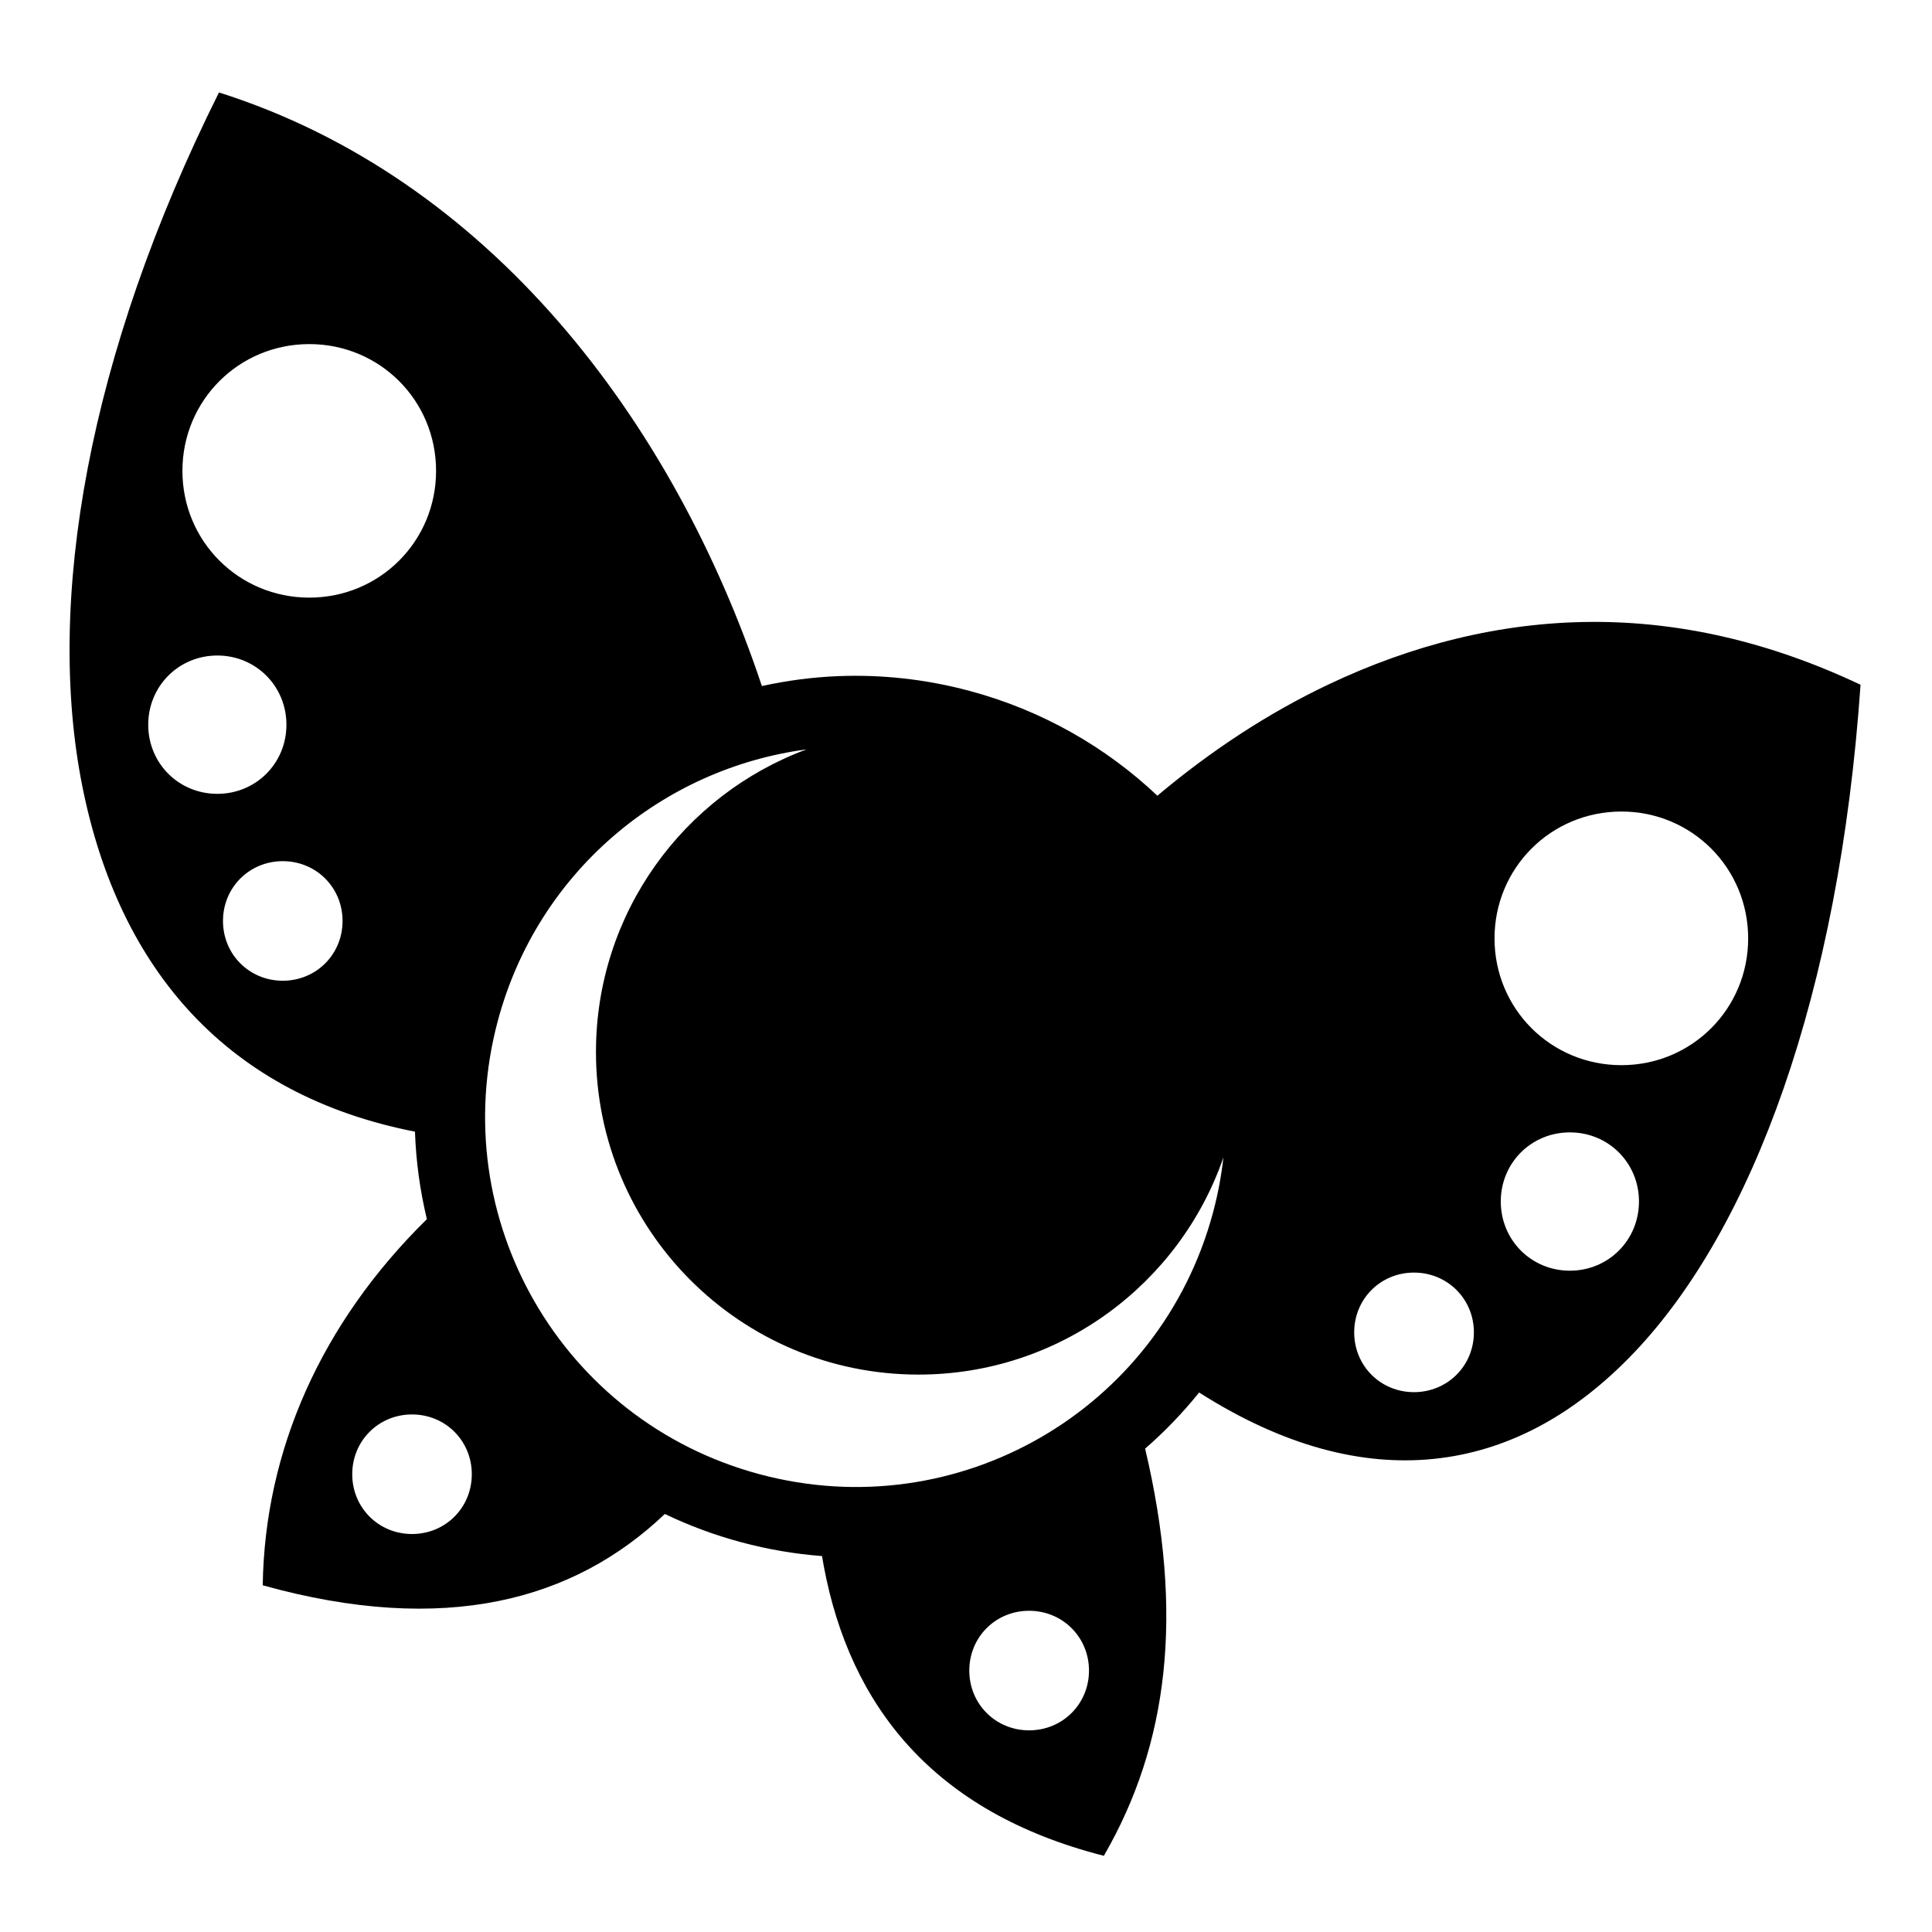
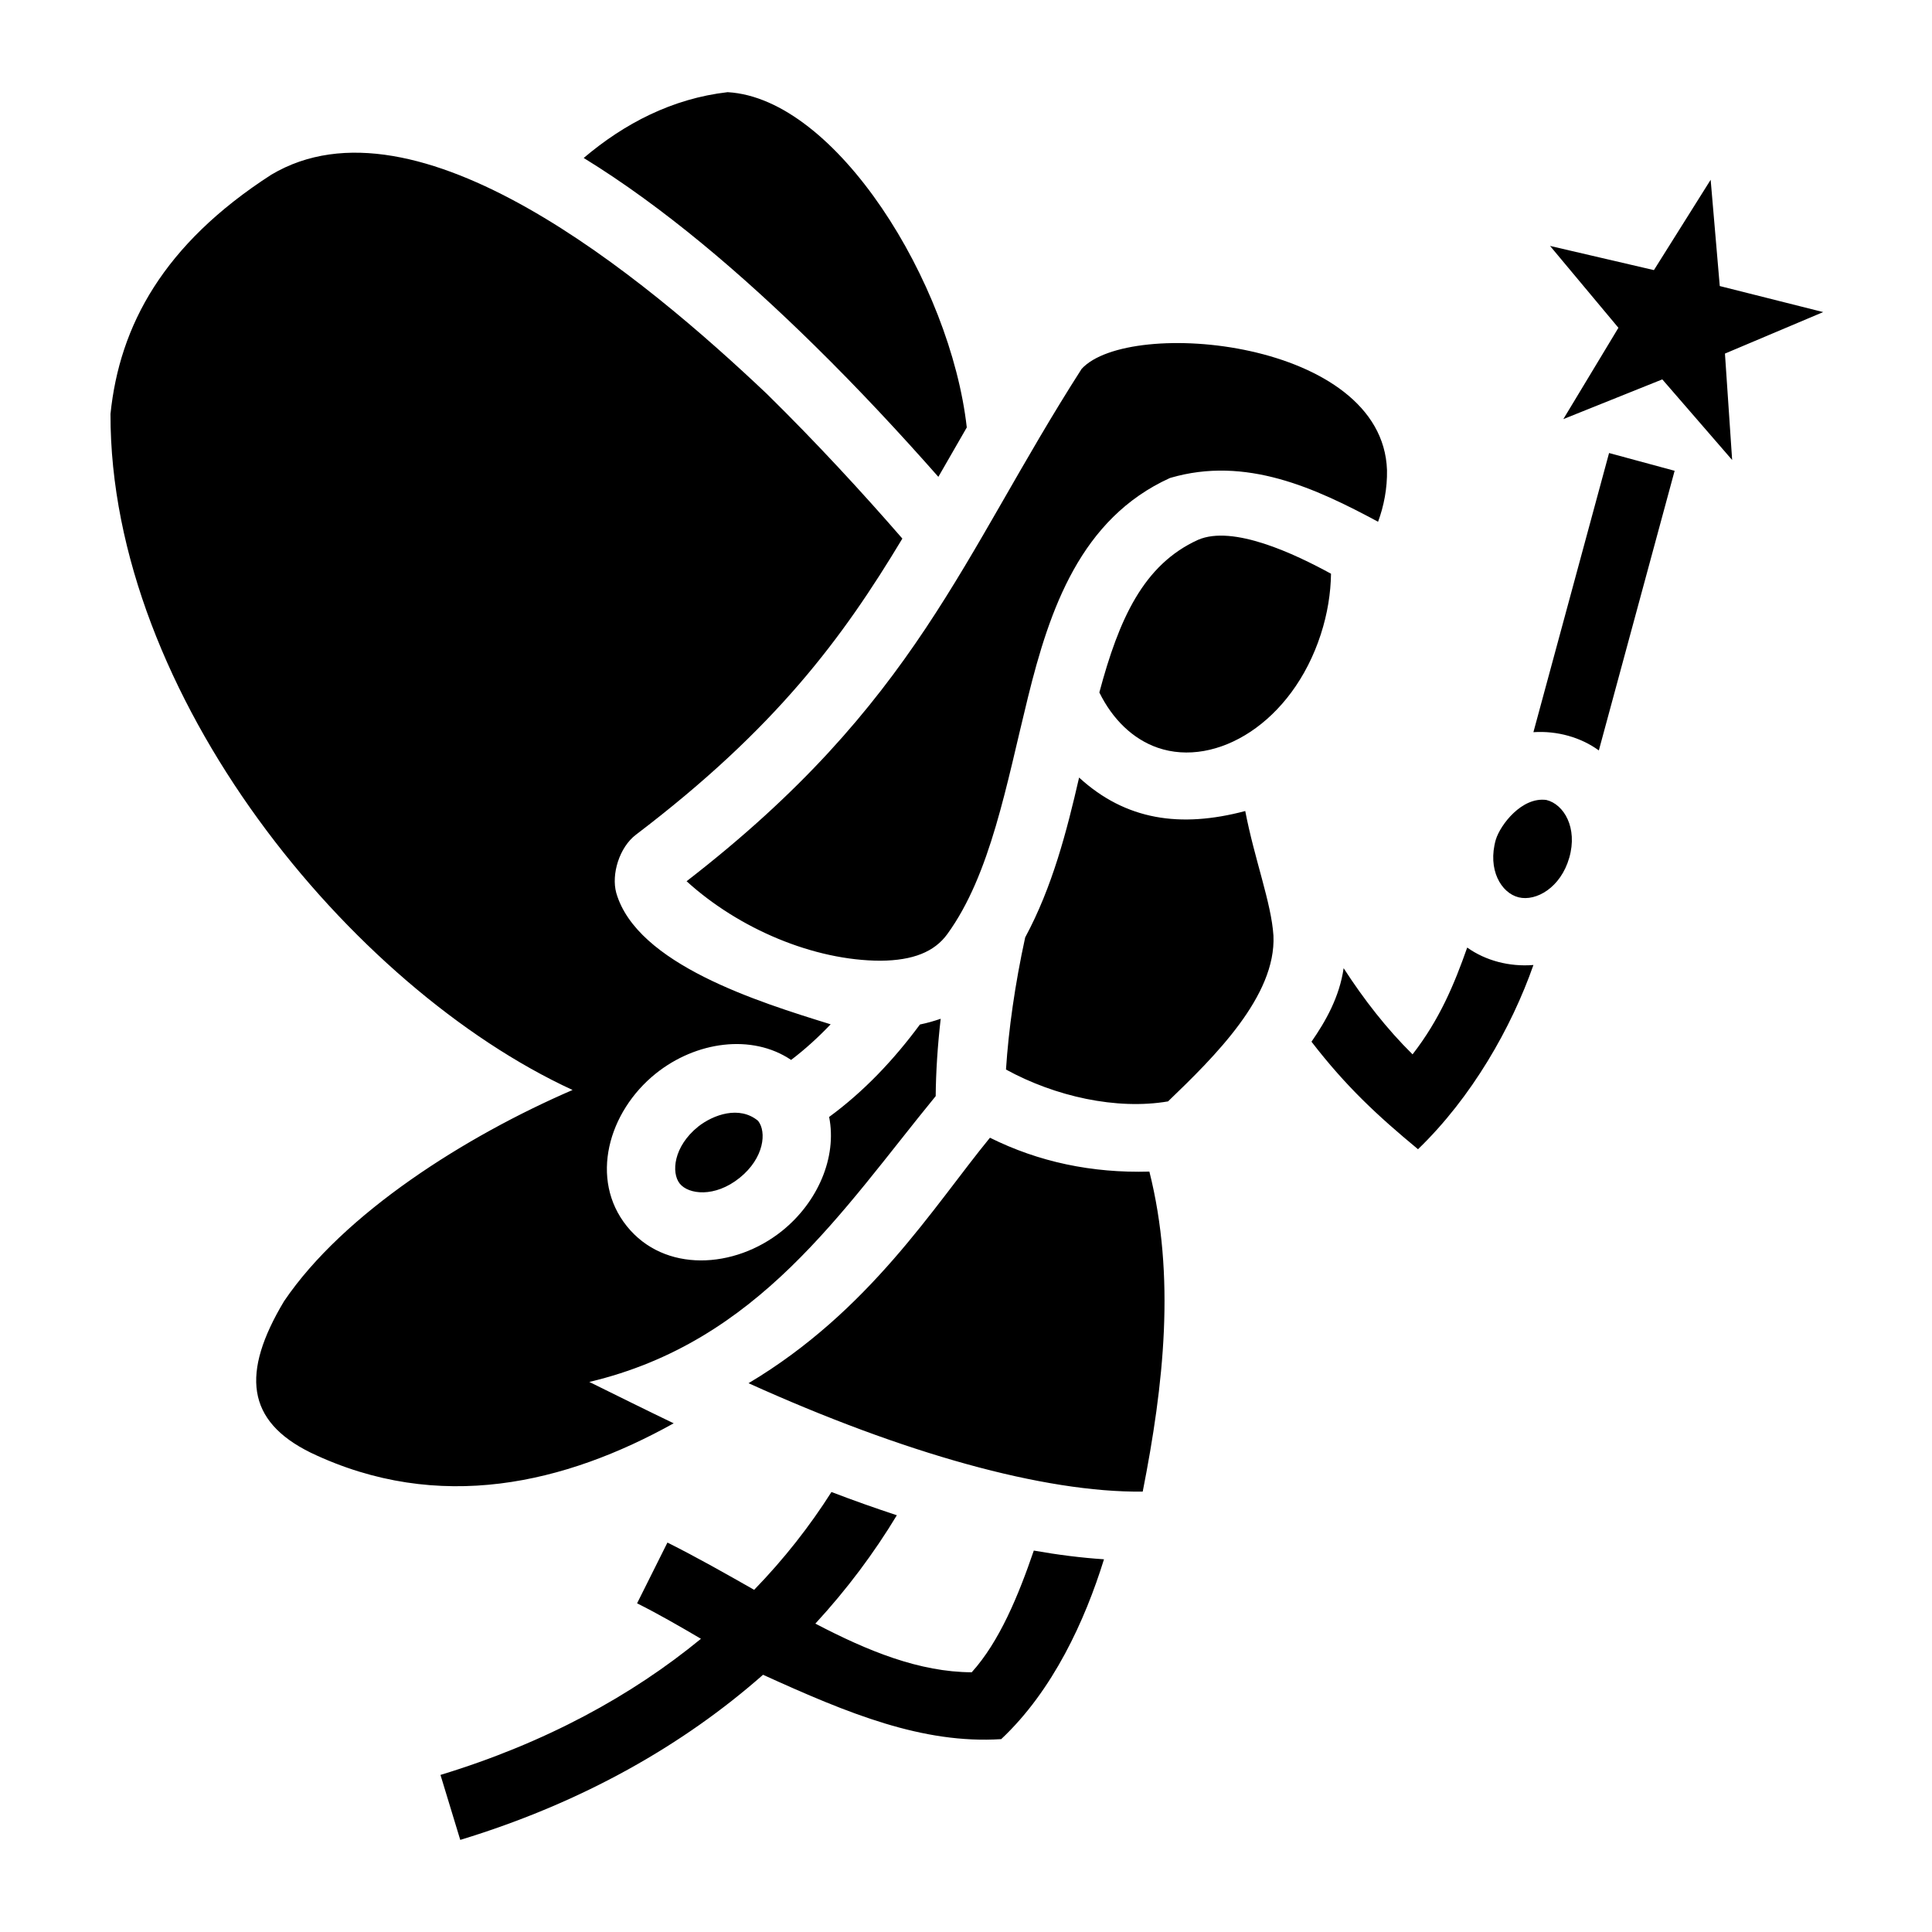
<svg xmlns="http://www.w3.org/2000/svg" viewBox="0 0 512 512">
-   <path d="M58.03 24.5C23.27 94.19 12.043 159.392 21.813 208.344c9.777 48.98 38.724 81.862 88.157 91.562.273 7.875 1.34 15.623 3.155 23.156.002.01-.002.022 0 .032-28.127 27.637-42.97 61.425-43.5 97.03 48.38 13.457 82.514 3.99 106.563-18.905 6.406 3.07 13.175 5.595 20.28 7.5 7.128 1.91 14.27 3.113 21.376 3.655.156.957.32 1.9.5 2.844C225.29 452 247.24 480.26 292.53 491.81c17.09-29.536 21.327-63.994 10.94-107.906 5.174-4.5 9.967-9.482 14.31-14.875 22.468 14.3 43.262 19.52 62.158 17.595 19.33-1.97 37.185-11.402 53.218-28.28 31.266-32.916 54.233-94.763 59.906-176.876-24.374-11.548-48.163-16.737-71-16.657-24.58.086-48.055 6.17-70.03 16.593-16.08 7.626-31.292 17.67-45.313 29.47-13.61-12.85-30.473-22.608-49.783-27.782-11.663-3.125-23.398-4.37-34.875-3.906-6.836.276-13.57 1.18-20.156 2.625C178.323 111.115 129.416 47.12 58.03 24.5zm23.94 66.688c18.666 0 33.593 14.926 33.593 33.593 0 18.672-14.926 33.595-33.594 33.595-18.67 0-33.626-14.926-33.626-33.594 0-18.666 14.957-33.593 33.625-33.593zm-24.376 82.53c10.23 0 18.312 8.116 18.312 18.345 0 10.228-8.083 18.312-18.312 18.312-10.23 0-18.313-8.08-18.313-18.313 0-10.228 8.085-18.343 18.314-18.343zm156.156 24.876c-32.586 12.06-55.813 43.41-55.813 80.187 0 47.21 38.26 85.5 85.47 85.5 37.43 0 69.24-24.062 80.812-57.56-.55 4.852-1.448 9.728-2.75 14.592-14.055 52.448-67.71 83.43-120.158 69.375-52.447-14.053-83.428-67.74-69.375-120.187 10.592-39.528 43.698-66.854 81.813-71.906zm215.938 16.47c18.667 0 33.593 14.956 33.593 33.624 0 18.67-14.924 33.593-33.592 33.593s-33.625-14.925-33.625-33.592c0-18.668 14.957-33.625 33.625-33.625zm-354.75 13.155c8.86 0 15.843 6.982 15.843 15.843 0 8.86-6.982 15.843-15.843 15.843-8.86 0-15.843-6.98-15.843-15.844 0-8.86 6.983-15.843 15.843-15.843zm341.093 71.874c10.23 0 18.314 8.083 18.314 18.312 0 10.232-8.083 18.344-18.313 18.344-10.228 0-18.31-8.115-18.31-18.344 0-10.23 8.082-18.312 18.31-18.312zm-41.31 37.156c8.86 0 15.874 6.983 15.874 15.844 0 8.863-7.014 15.844-15.875 15.844-8.862 0-15.845-6.984-15.845-15.844s6.983-15.844 15.844-15.844zm-265.533 37.594c8.86 0 15.844 6.983 15.844 15.844 0 8.862-6.98 15.843-15.843 15.843-8.86 0-15.843-6.982-15.843-15.842s6.983-15.844 15.844-15.844zm163.532 52.03c8.86 0 15.874 6.984 15.874 15.845 0 8.862-7.014 15.842-15.875 15.842-8.862 0-15.845-6.983-15.845-15.843 0-8.862 6.983-15.845 15.844-15.845z" fill="#000" fill-rule="evenodd" />
+   <path fill="#000" d="M192.83 24.426c-14.71 1.688-27.402 8.33-38.143 17.437 21.23 13.037 42.044 30.898 61.172 49.701 11.727 11.528 22.782 23.42 32.816 34.805 2.442-4.263 4.944-8.626 7.532-13.092-4.309-38.254-34.612-87.21-63.377-88.851zM71.886 46.303c-28.61 18.45-40.203 39.995-42.605 63.398-.15 74.543 63.687 152.073 122.455 179.155-28.275 12.217-60.633 32.6-76.461 55.98-11.387 19.032-10.034 31.734 7.072 40.14 34.057 16.282 67.59 8.121 96.186-7.785-7.344-3.524-14.805-7.242-22.362-10.962 44.88-10.627 66.885-45.326 91.797-75.745.059-6.436.504-13.327 1.325-20.502a43.516 43.516 0 0 1-5.502 1.524c-6.904 9.334-14.834 17.74-24.063 24.5 2.14 10.716-3.044 22.63-12.478 30.2-12.624 10.126-31.187 11.141-41.143-1.268-9.956-12.41-4.94-30.31 7.684-40.438 10.637-8.535 25.492-10.597 35.861-3.607 3.691-2.802 7.176-5.973 10.478-9.44-19.17-5.932-51.374-15.938-56.818-34.84-1.342-4.912.81-12.057 5.219-15.408 37.102-28.196 54.783-52.147 70.605-78.478-10.657-12.265-22.785-25.439-35.896-38.327-32.68-30.98-92.798-81.056-131.354-58.097zm381.455 1.342L438.308 71.58l-27.53-6.406 18.12 21.693-14.598 24.201 26.229-10.527 18.508 21.361-1.908-28.199 26.035-10.998-27.409-6.9zM286.636 97.768c-31.881 49.744-43.506 88.443-104.685 135.77 13.843 12.594 33.702 21.043 51.474 21.064 8.487-.088 14.172-2.306 17.625-7.059 11.48-15.8 15.656-39.606 21.385-62.818 5.73-23.213 13.931-47.302 37.625-58.055 20.1-5.935 38.659 2.736 55.143 11.6 1.529-4.12 2.463-8.88 2.365-13.694-1.157-34.505-68.383-40.598-80.932-26.808zm139.784 22.289l-20.05 73.98c6.298-.42 12.578 1.362 17.339 4.834l20.084-74.107zM317.498 143.06c-14.519 6.588-20.98 21.077-26.16 40.449 3.481 7.099 8.888 12.376 15.466 14.648 15.531 5.364 35.634-6.645 43.217-30.035 1.783-5.5 2.636-10.925 2.711-16.08-9.606-5.248-25.954-13-35.234-8.982zm-31.526 63.002c-3.265 14.198-7.083 29.01-14.289 42.363-2.701 12.403-4.405 24.449-5.086 35.013 13.039 7.148 29.31 10.761 42.942 8.446 12.331-11.85 28.684-27.948 27.936-43.933-.553-8.697-5.006-20.166-7.471-33.02-17.208 4.562-31.691 2.43-44.032-8.87zm110.436 16.447c-2.267 7.933 1.41 14.15 6.047 15.29 4.637 1.141 11.153-2.568 13.42-10.501 2.267-7.934-1.412-14.152-6.05-15.293-6.508-.905-12.2 6.554-13.417 10.504zm-7.584 28.603c-3.453 9.805-7.315 19.06-14.48 28.305-6.839-6.749-12.912-14.547-18.268-22.84-1.097 7.625-4.754 14.066-8.518 19.486 9.168 11.889 17.428 19.544 28.23 28.495 14.257-13.76 24.77-32.23 30.587-48.825-6.38.516-12.674-1.153-17.551-4.62zm-203.77 47.426c-6.589 5.286-7.21 12.266-4.908 15.135 2.302 2.869 9.251 3.776 15.84-1.51s7.208-12.266 4.906-15.135c-4.943-4.1-11.831-1.63-15.838 1.51zm77.295 2.97c-14.904 18.19-31.895 45.95-63.98 65.055 41.127 18.595 78.3 29.021 104.463 28.729 5.59-28.393 8.762-56.945 1.767-84.805-15.255.425-29.374-2.567-42.25-8.978zm-42.006 93.89c-5.72 9.016-12.532 17.725-20.484 25.923-7.492-4.257-15.117-8.599-22.982-12.527l-8.043 16.103c5.532 2.764 11.165 6.01 16.927 9.397-18.288 15.027-41.164 27.595-69.029 36.078l5.242 17.22c32.565-9.913 59.247-25.254 80.239-43.76 22.665 10.31 42.29 18.374 63.117 17.056 13.743-12.908 22.215-31.465 27.238-47.662-5.966-.39-12.177-1.172-18.598-2.307-4.06 11.875-9.111 24.142-16.455 32.252-13.847-.06-27.48-5.597-41.437-12.895 8.378-9.091 15.57-18.736 21.595-28.718a386.01 386.01 0 0 1-17.33-6.16z" />
</svg>
